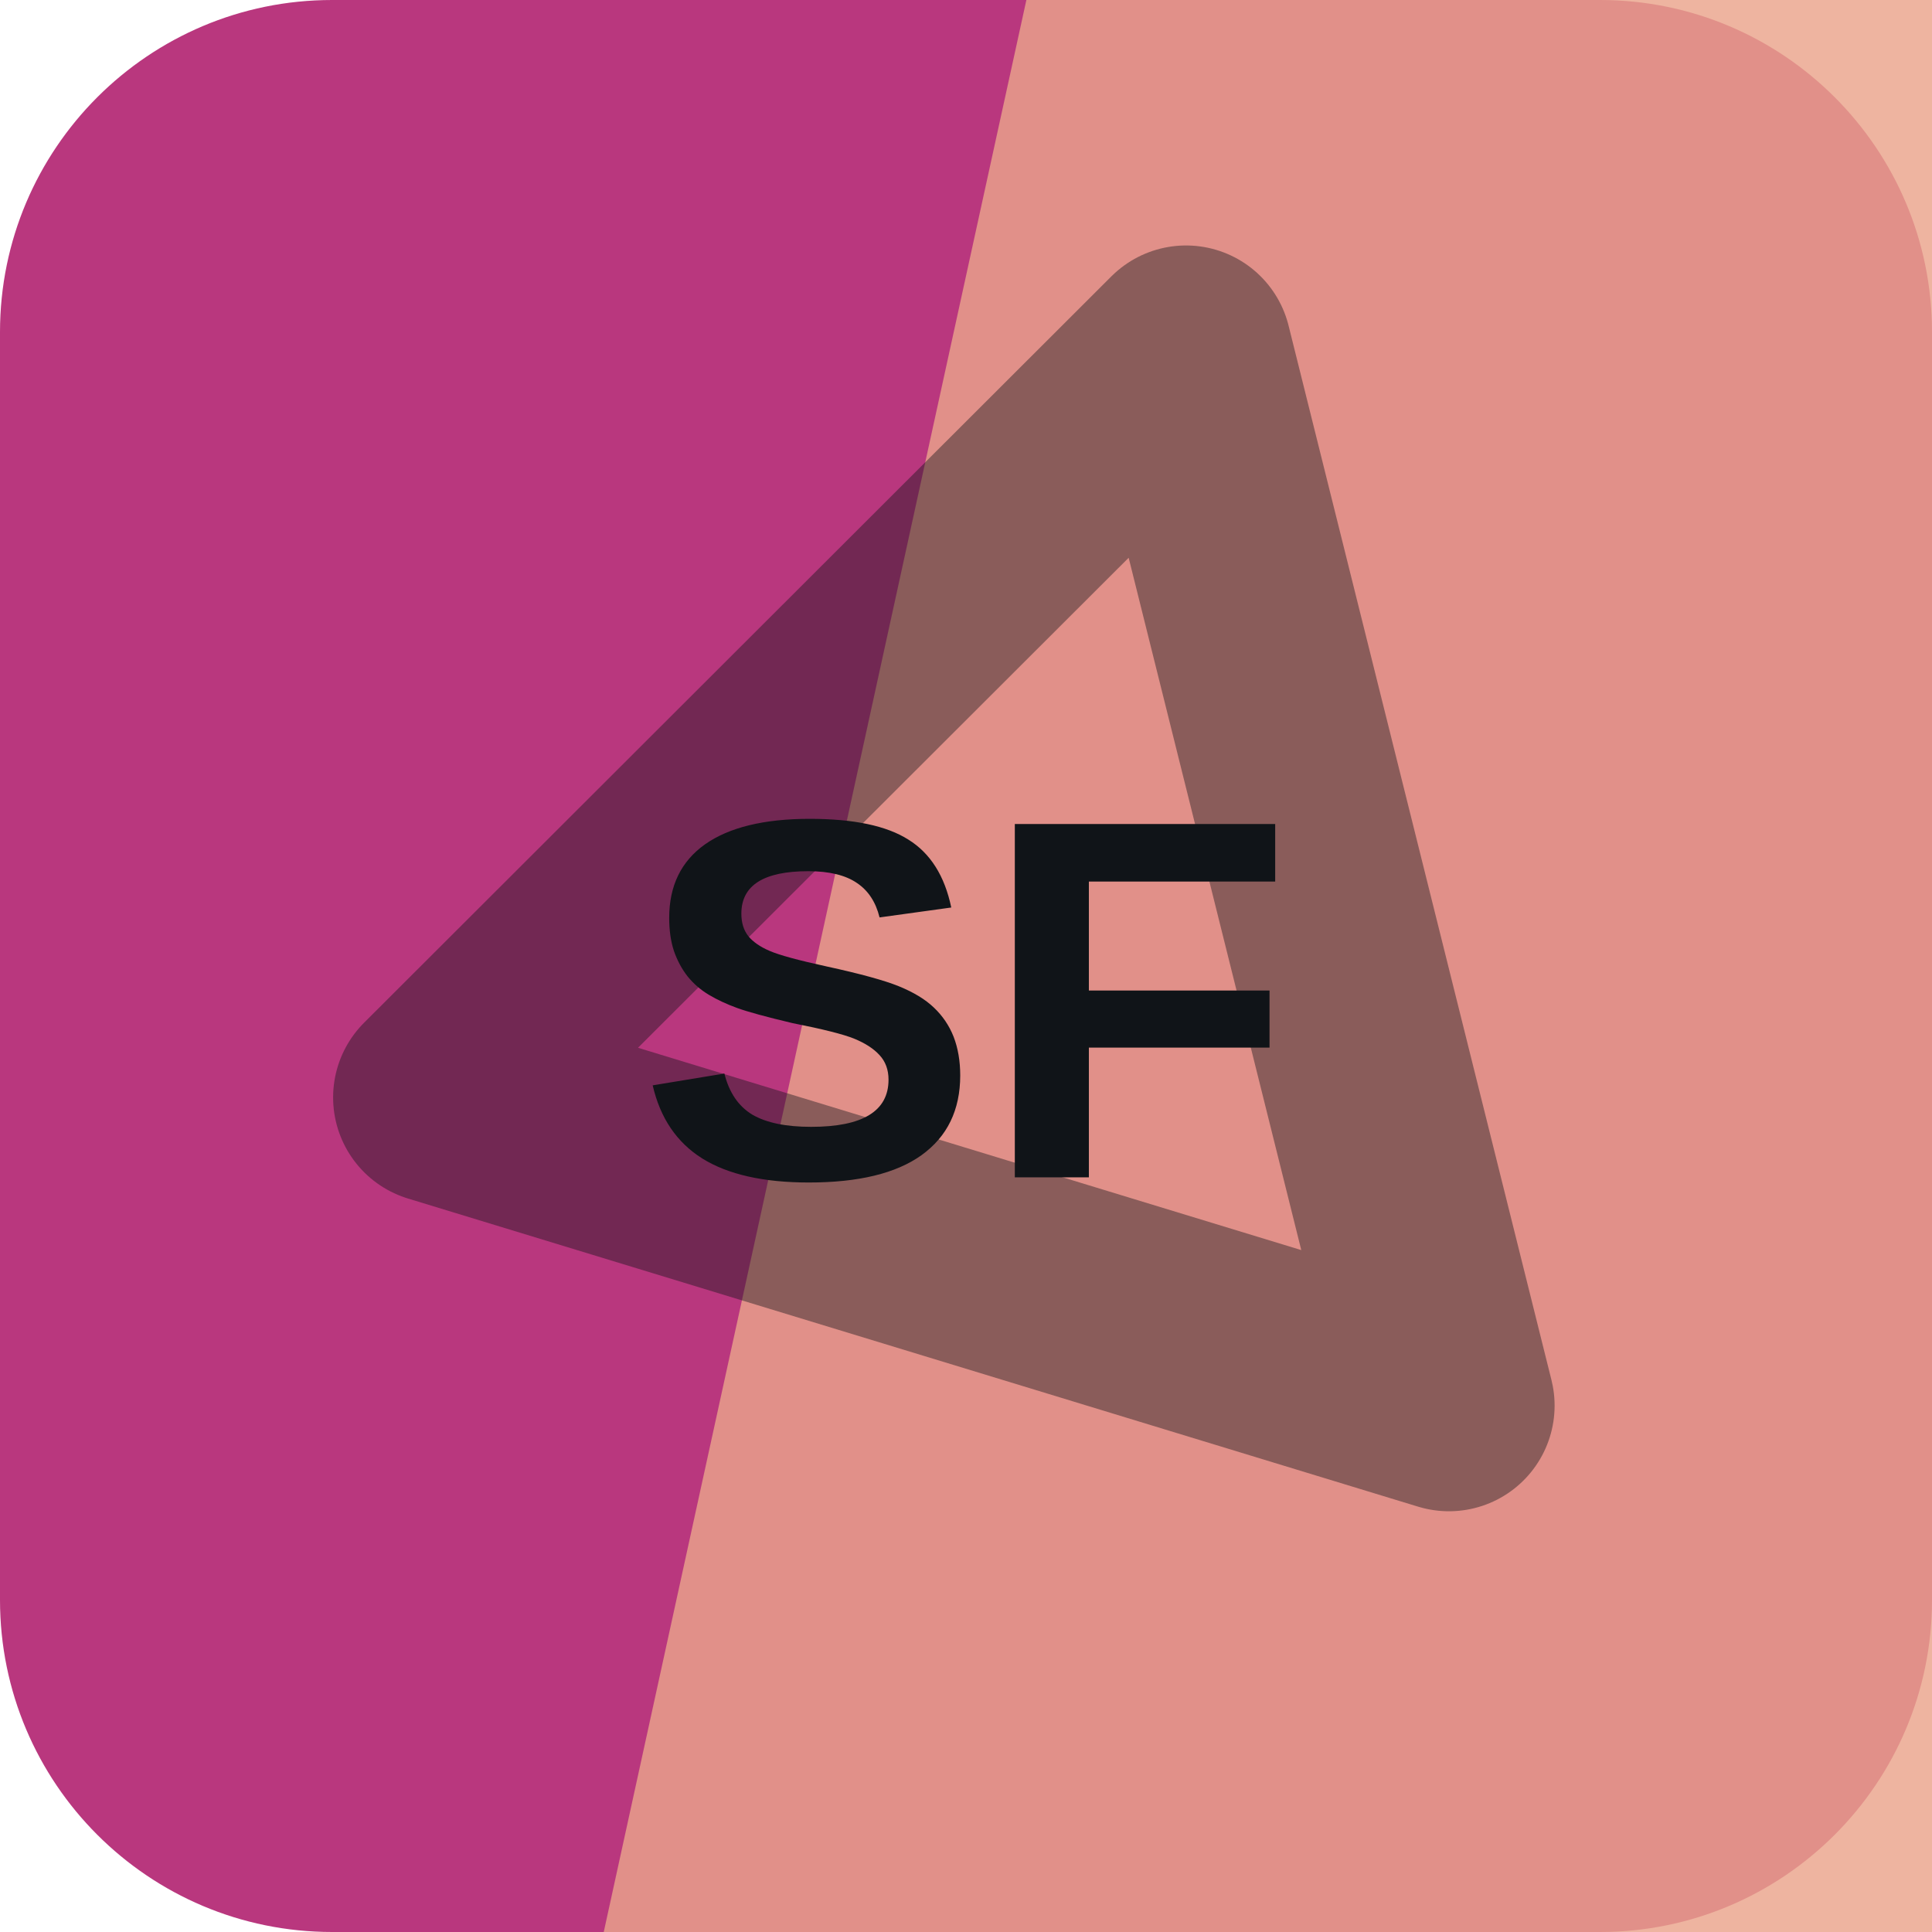
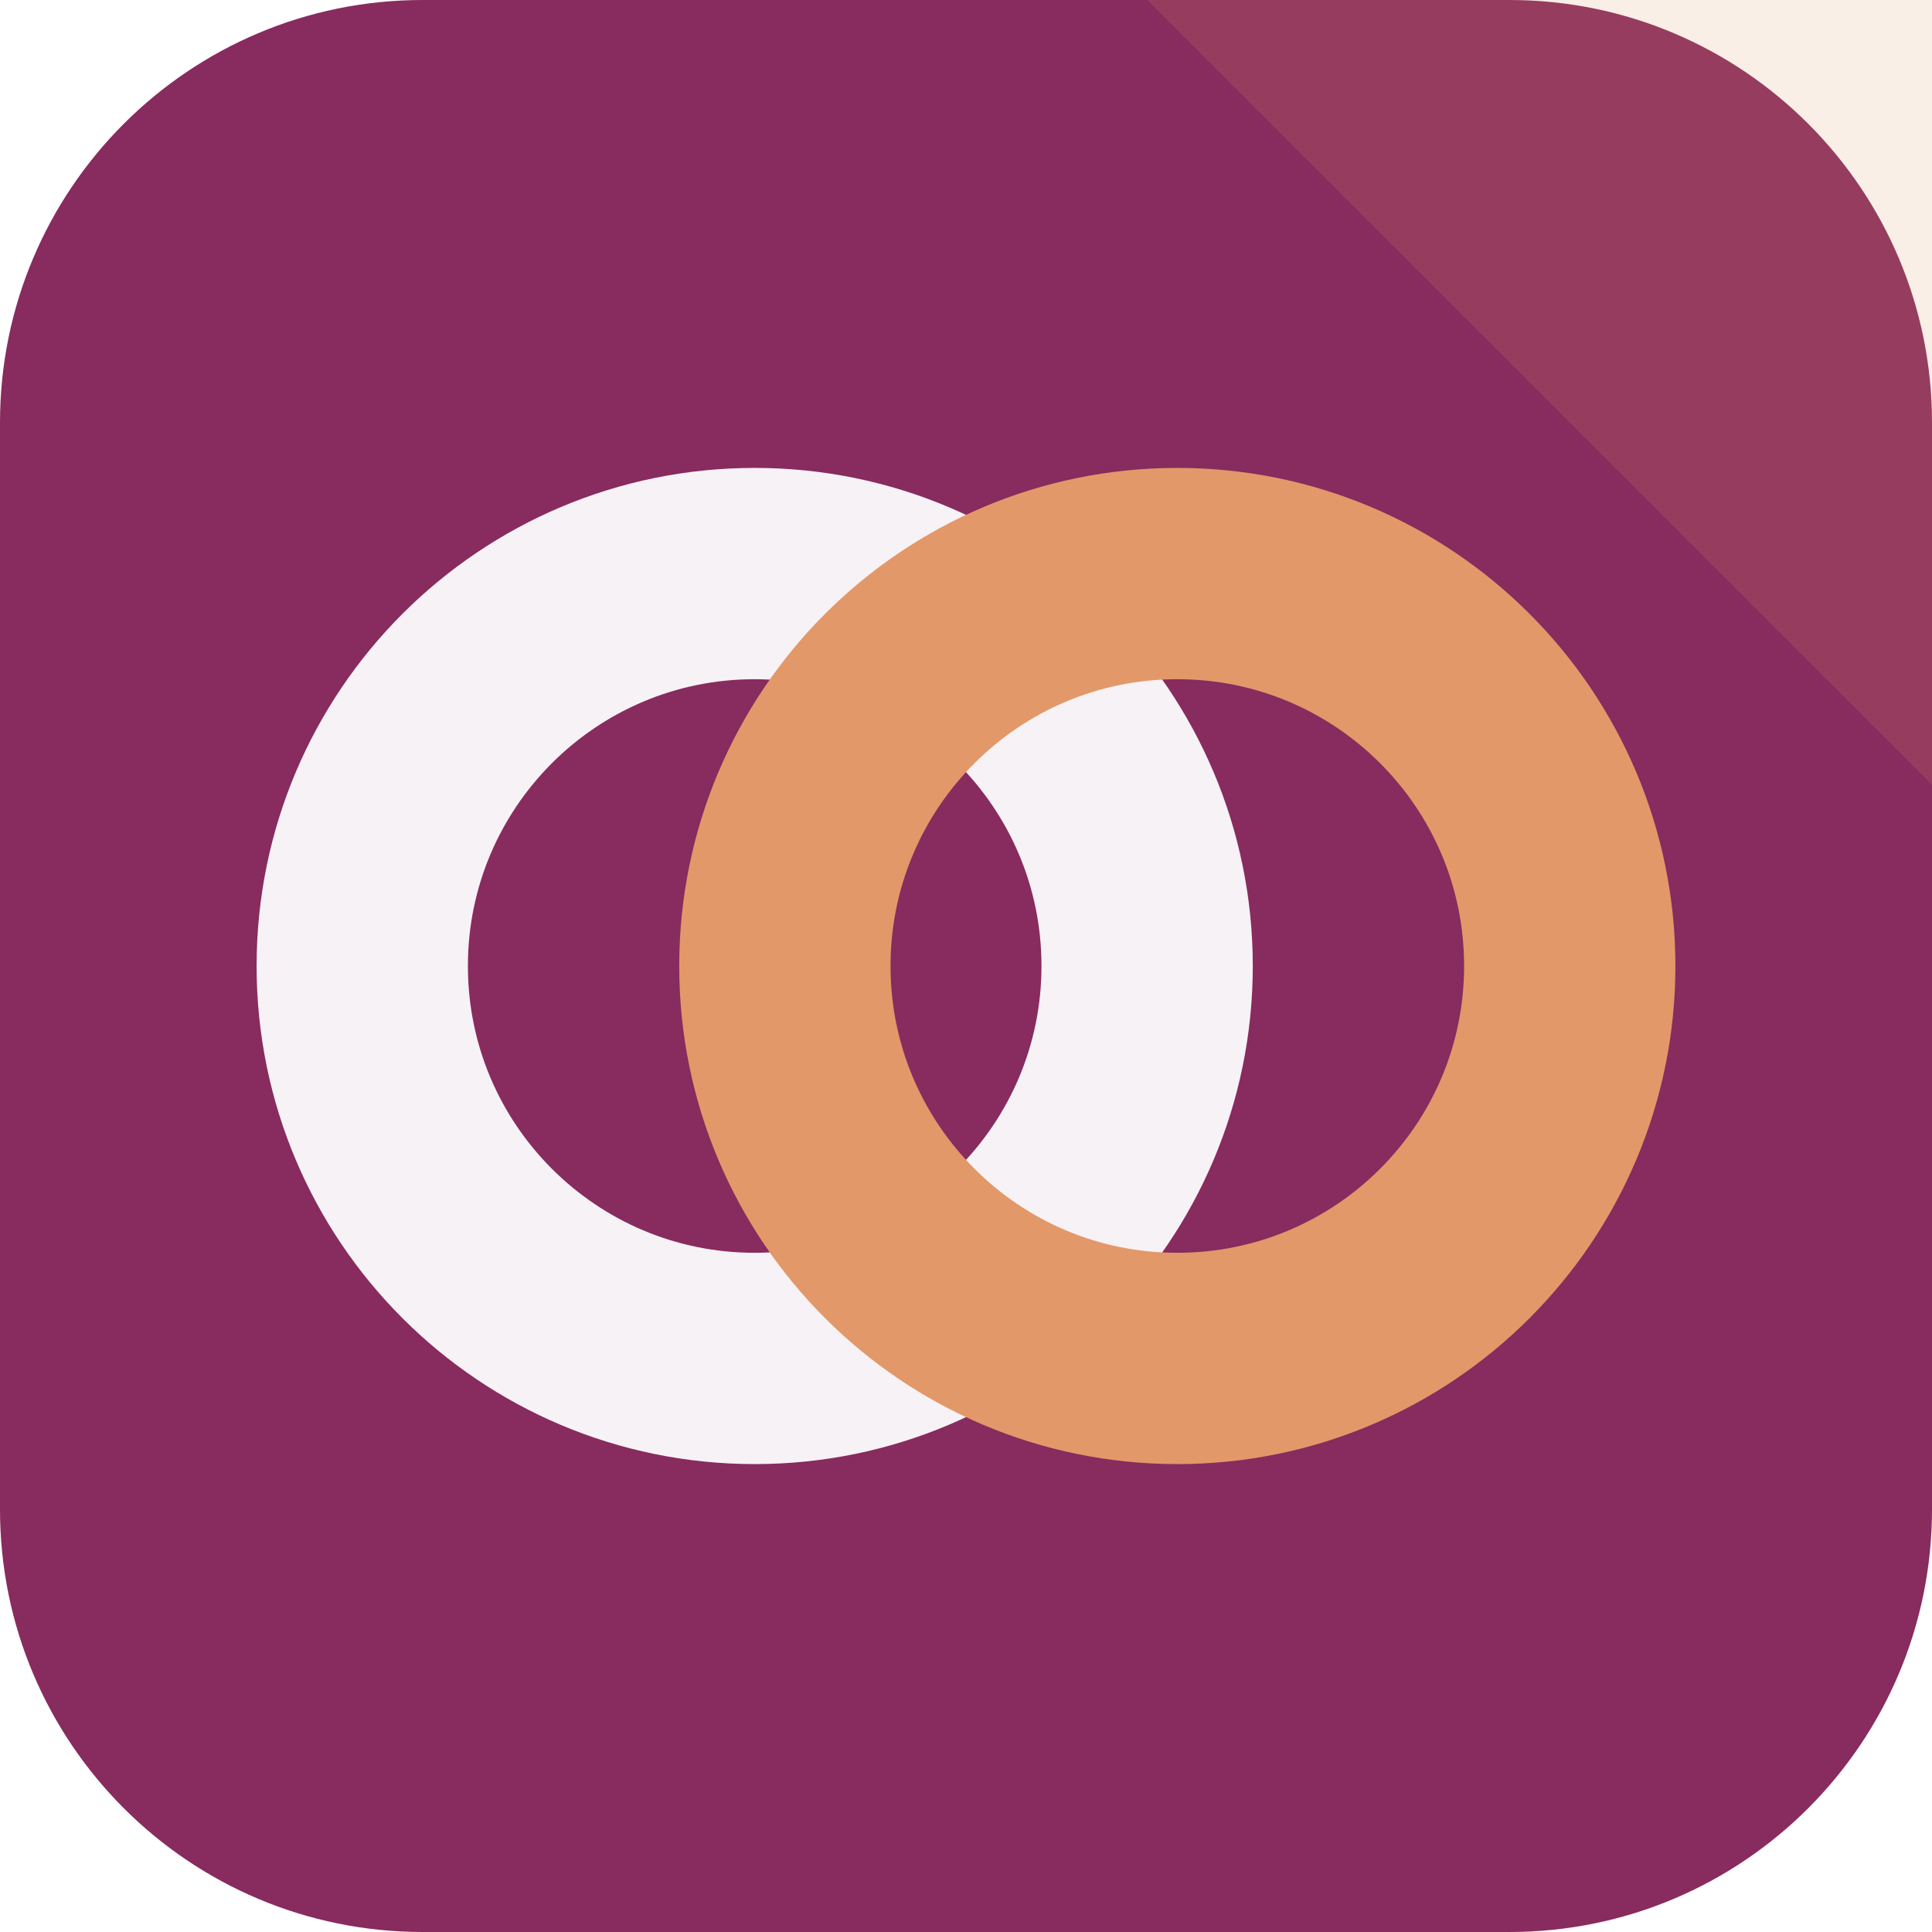
<svg xmlns="http://www.w3.org/2000/svg" width="64" height="64" viewBox="0 0 64 64" role="img">
-   <rect width="64" height="64" rx="11" fill="hsl(327 54% 47%)" />
-   <path d="M34 0h30v64H20Z" fill="hsl(16 69% 73%)" opacity="0.82" />
-   <g transform="rotate(76 32 32)" opacity="0.42">
-     <path d="M14 20h36L32 50Z" fill="none" stroke="#101418" stroke-width="7" stroke-linejoin="round" />
+   <rect width="64" height="64" rx="14" fill="hsl(327 52% 35%)" />
+   <path d="M64 0v26L38 0Z" fill="hsl(23 68% 65%)" opacity="0.16" />
+   <g transform="rotate(0 32 32)">
+     <circle cx="25" cy="32" r="13" fill="none" stroke="hsl(327 24% 96%)" stroke-width="7" />
+     <circle cx="39" cy="32" r="13" fill="none" stroke="hsl(23 68% 65%)" stroke-width="7" />
  </g>
-   <text x="32" y="39" text-anchor="middle" fill="#101418" font-family="Arial,Helvetica,sans-serif" font-size="17" font-weight="700" letter-spacing="0">SF</text>
</svg>
